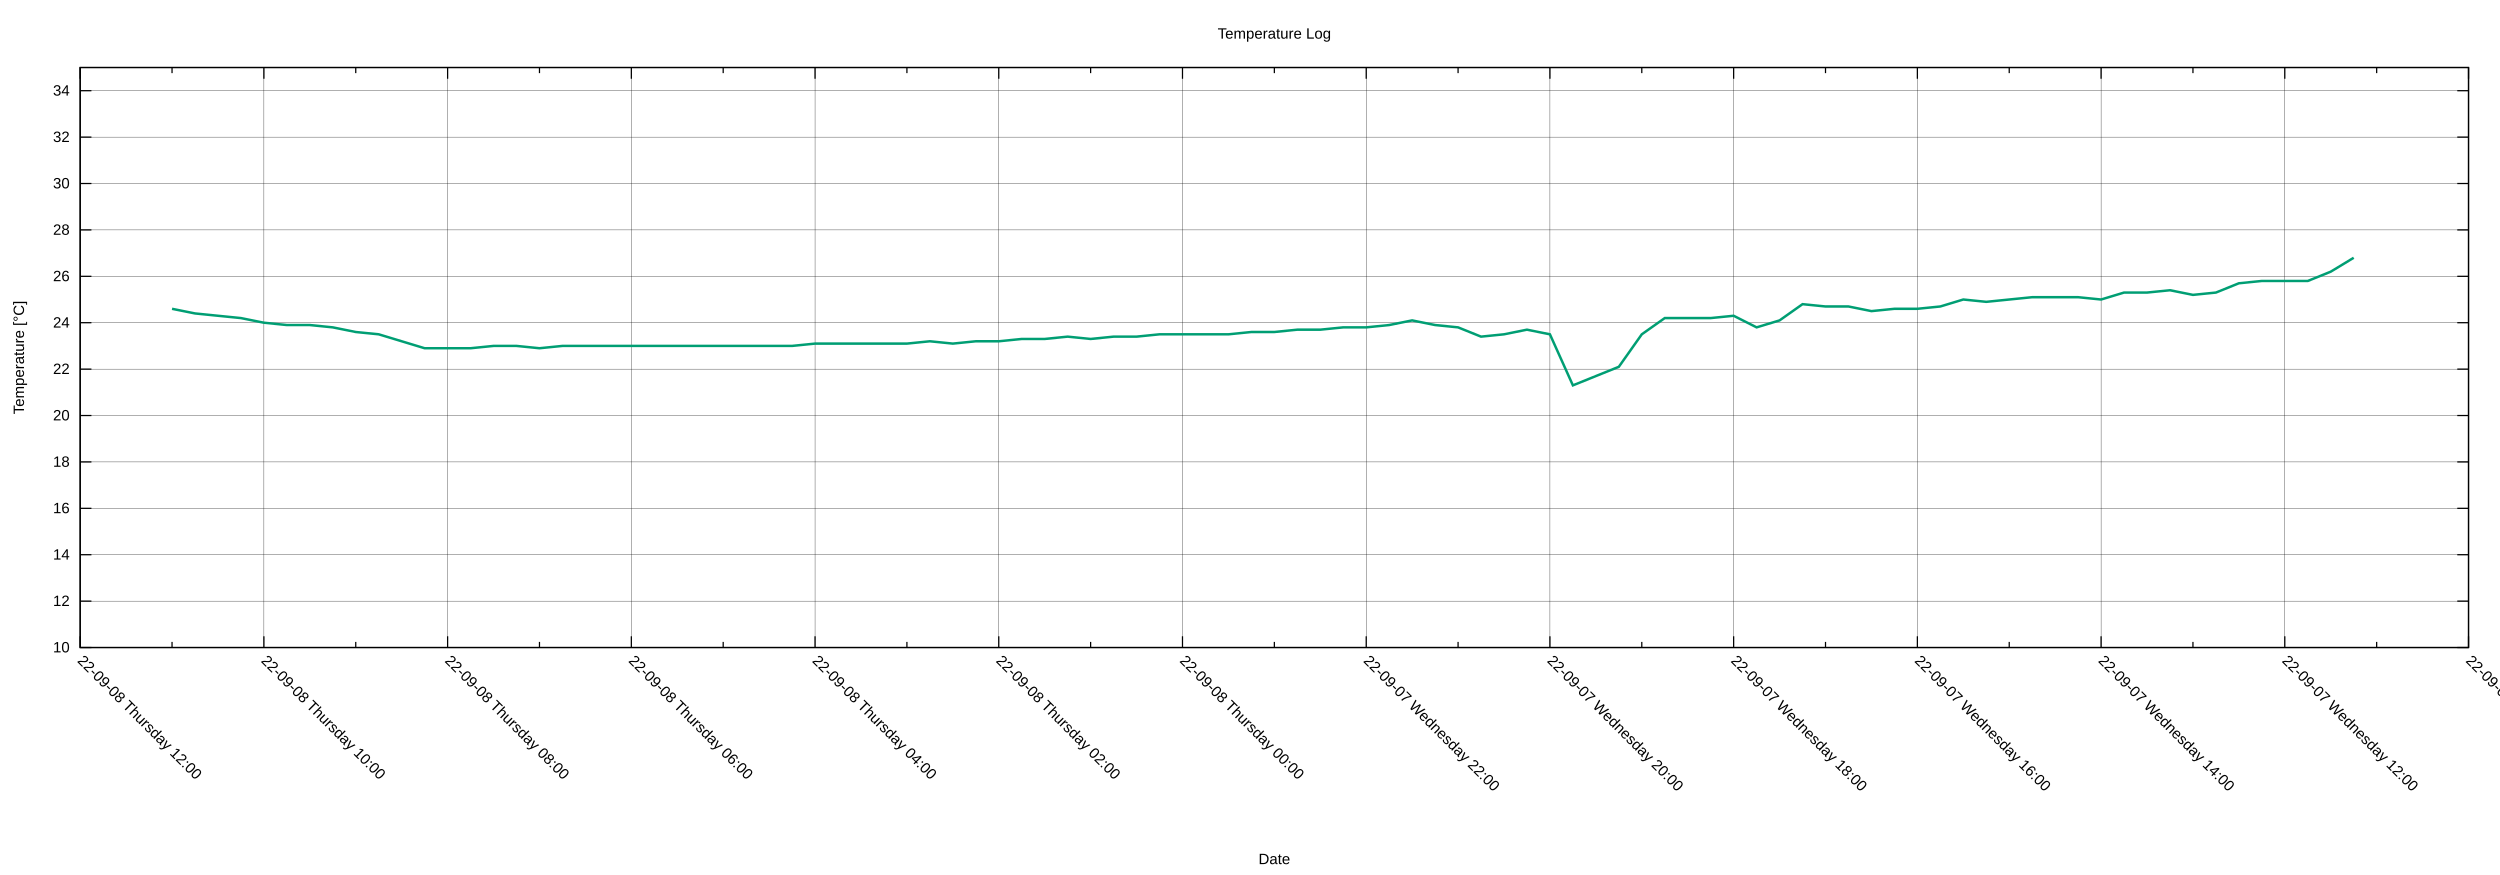
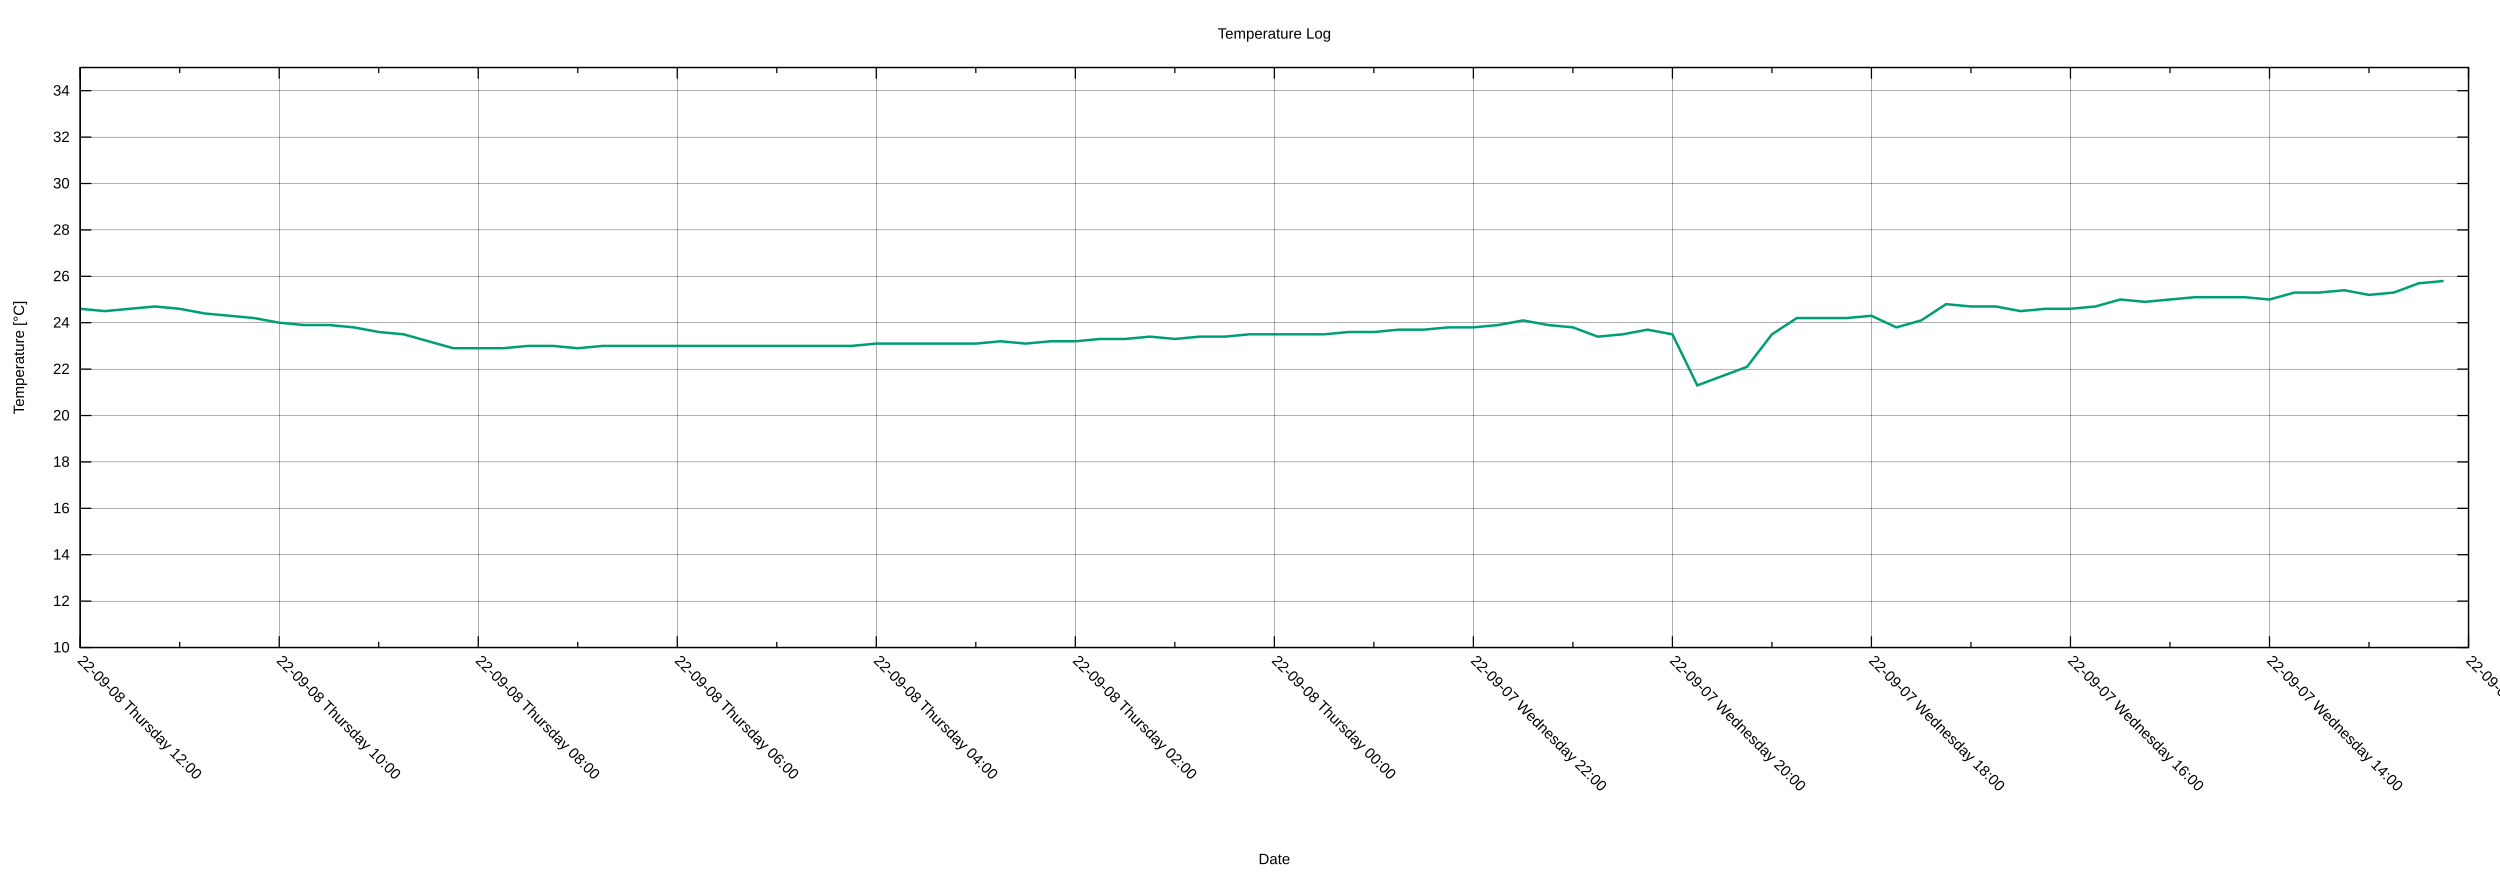
<svg xmlns="http://www.w3.org/2000/svg" xmlns:xlink="http://www.w3.org/1999/xlink" width="2000" height="700" viewBox="0 0 2000 700">
  <g id="gnuplot_canvas">
    <rect x="0" y="0" width="2000" height="700" fill="none" />
    <defs>
      <circle id="gpDot" r="0.5" stroke-width="0.5" stroke="currentColor" />
      <path id="gpPt0" stroke-width="0.222" stroke="currentColor" d="M-1,0 h2 M0,-1 v2" />
      <path id="gpPt1" stroke-width="0.222" stroke="currentColor" d="M-1,-1 L1,1 M1,-1 L-1,1" />
      <path id="gpPt2" stroke-width="0.222" stroke="currentColor" d="M-1,0 L1,0 M0,-1 L0,1 M-1,-1 L1,1 M-1,1 L1,-1" />
      <rect id="gpPt3" stroke-width="0.222" stroke="currentColor" x="-1" y="-1" width="2" height="2" />
      <rect id="gpPt4" stroke-width="0.222" stroke="currentColor" fill="currentColor" x="-1" y="-1" width="2" height="2" />
      <circle id="gpPt5" stroke-width="0.222" stroke="currentColor" cx="0" cy="0" r="1" />
      <use xlink:href="#gpPt5" id="gpPt6" fill="currentColor" stroke="none" />
      <path id="gpPt7" stroke-width="0.222" stroke="currentColor" d="M0,-1.33 L-1.33,0.67 L1.33,0.67 z" />
      <use xlink:href="#gpPt7" id="gpPt8" fill="currentColor" stroke="none" />
      <use xlink:href="#gpPt7" id="gpPt9" stroke="currentColor" transform="rotate(180)" />
      <use xlink:href="#gpPt9" id="gpPt10" fill="currentColor" stroke="none" />
      <use xlink:href="#gpPt3" id="gpPt11" stroke="currentColor" transform="rotate(45)" />
      <use xlink:href="#gpPt11" id="gpPt12" fill="currentColor" stroke="none" />
      <path id="gpPt13" stroke-width="0.222" stroke="currentColor" d="M0,1.330 L1.265,0.411 L0.782,-1.067 L-0.782,-1.076 L-1.265,0.411 z" />
      <use xlink:href="#gpPt13" id="gpPt14" fill="currentColor" stroke="none" />
      <filter id="textbox" filterUnits="objectBoundingBox" x="0" y="0" height="1" width="1">
        <feFlood flood-color="white" flood-opacity="1" result="bgnd" />
        <feComposite in="SourceGraphic" in2="bgnd" operator="atop" />
      </filter>
      <filter id="greybox" filterUnits="objectBoundingBox" x="0" y="0" height="1" width="1">
        <feFlood flood-color="lightgrey" flood-opacity="1" result="grey" />
        <feComposite in="SourceGraphic" in2="grey" operator="atop" />
      </filter>
    </defs>
    <g fill="none" color="white" stroke="currentColor" stroke-width="1.00" stroke-linecap="butt" stroke-linejoin="miter">
</g>
    <g fill="none" color="black" stroke="currentColor" stroke-width="1.00" stroke-linecap="butt" stroke-linejoin="miter">
</g>
    <g fill="none" color="black" stroke="black" stroke-width="0.25" stroke-linecap="butt" stroke-linejoin="miter">
</g>
    <g fill="none" color="black" stroke="currentColor" stroke-width="0.25" stroke-linecap="butt" stroke-linejoin="miter">
      <path stroke="black" class="gridline" d="M64.14,518.02 L1974.82,518.02  " />
    </g>
    <g fill="none" color="black" stroke="black" stroke-width="1.00" stroke-linecap="butt" stroke-linejoin="miter">
</g>
    <g fill="none" color="black" stroke="currentColor" stroke-width="1.00" stroke-linecap="butt" stroke-linejoin="miter">
      <path stroke="black" d="M64.14,518.02 L73.14,518.02 M1974.82,518.02 L1965.82,518.02  " />
      <g transform="translate(55.75,521.92)" stroke="none" fill="black" font-family="Arial" font-size="12.00" text-anchor="end">
        <text>
          <tspan font-family="Arial"> 10</tspan>
        </text>
      </g>
    </g>
    <g fill="none" color="black" stroke="currentColor" stroke-width="1.00" stroke-linecap="butt" stroke-linejoin="miter">
</g>
    <g fill="none" color="black" stroke="black" stroke-width="0.25" stroke-linecap="butt" stroke-linejoin="miter">
</g>
    <g fill="none" color="black" stroke="currentColor" stroke-width="0.25" stroke-linecap="butt" stroke-linejoin="miter">
      <path stroke="black" class="gridline" d="M64.14,480.90 L1974.82,480.90  " />
    </g>
    <g fill="none" color="black" stroke="black" stroke-width="1.00" stroke-linecap="butt" stroke-linejoin="miter">
</g>
    <g fill="none" color="black" stroke="currentColor" stroke-width="1.00" stroke-linecap="butt" stroke-linejoin="miter">
      <path stroke="black" d="M64.14,480.90 L73.14,480.90 M1974.82,480.90 L1965.82,480.90  " />
      <g transform="translate(55.75,484.80)" stroke="none" fill="black" font-family="Arial" font-size="12.00" text-anchor="end">
        <text>
          <tspan font-family="Arial"> 12</tspan>
        </text>
      </g>
    </g>
    <g fill="none" color="black" stroke="currentColor" stroke-width="1.00" stroke-linecap="butt" stroke-linejoin="miter">
</g>
    <g fill="none" color="black" stroke="black" stroke-width="0.25" stroke-linecap="butt" stroke-linejoin="miter">
</g>
    <g fill="none" color="black" stroke="currentColor" stroke-width="0.25" stroke-linecap="butt" stroke-linejoin="miter">
      <path stroke="black" class="gridline" d="M64.14,443.78 L1974.82,443.78  " />
    </g>
    <g fill="none" color="black" stroke="black" stroke-width="1.00" stroke-linecap="butt" stroke-linejoin="miter">
</g>
    <g fill="none" color="black" stroke="currentColor" stroke-width="1.00" stroke-linecap="butt" stroke-linejoin="miter">
      <path stroke="black" d="M64.14,443.78 L73.14,443.78 M1974.82,443.78 L1965.82,443.78  " />
      <g transform="translate(55.75,447.68)" stroke="none" fill="black" font-family="Arial" font-size="12.00" text-anchor="end">
        <text>
          <tspan font-family="Arial"> 14</tspan>
        </text>
      </g>
    </g>
    <g fill="none" color="black" stroke="currentColor" stroke-width="1.00" stroke-linecap="butt" stroke-linejoin="miter">
</g>
    <g fill="none" color="black" stroke="black" stroke-width="0.25" stroke-linecap="butt" stroke-linejoin="miter">
</g>
    <g fill="none" color="black" stroke="currentColor" stroke-width="0.25" stroke-linecap="butt" stroke-linejoin="miter">
      <path stroke="black" class="gridline" d="M64.14,406.66 L1974.82,406.66  " />
    </g>
    <g fill="none" color="black" stroke="black" stroke-width="1.00" stroke-linecap="butt" stroke-linejoin="miter">
</g>
    <g fill="none" color="black" stroke="currentColor" stroke-width="1.00" stroke-linecap="butt" stroke-linejoin="miter">
      <path stroke="black" d="M64.14,406.66 L73.14,406.66 M1974.82,406.66 L1965.82,406.66  " />
      <g transform="translate(55.75,410.56)" stroke="none" fill="black" font-family="Arial" font-size="12.00" text-anchor="end">
        <text>
          <tspan font-family="Arial"> 16</tspan>
        </text>
      </g>
    </g>
    <g fill="none" color="black" stroke="currentColor" stroke-width="1.00" stroke-linecap="butt" stroke-linejoin="miter">
</g>
    <g fill="none" color="black" stroke="black" stroke-width="0.25" stroke-linecap="butt" stroke-linejoin="miter">
</g>
    <g fill="none" color="black" stroke="currentColor" stroke-width="0.25" stroke-linecap="butt" stroke-linejoin="miter">
      <path stroke="black" class="gridline" d="M64.14,369.54 L1974.82,369.54  " />
    </g>
    <g fill="none" color="black" stroke="black" stroke-width="1.00" stroke-linecap="butt" stroke-linejoin="miter">
</g>
    <g fill="none" color="black" stroke="currentColor" stroke-width="1.00" stroke-linecap="butt" stroke-linejoin="miter">
      <path stroke="black" d="M64.14,369.54 L73.14,369.54 M1974.82,369.54 L1965.82,369.54  " />
      <g transform="translate(55.75,373.44)" stroke="none" fill="black" font-family="Arial" font-size="12.00" text-anchor="end">
        <text>
          <tspan font-family="Arial"> 18</tspan>
        </text>
      </g>
    </g>
    <g fill="none" color="black" stroke="currentColor" stroke-width="1.00" stroke-linecap="butt" stroke-linejoin="miter">
</g>
    <g fill="none" color="black" stroke="black" stroke-width="0.25" stroke-linecap="butt" stroke-linejoin="miter">
</g>
    <g fill="none" color="black" stroke="currentColor" stroke-width="0.25" stroke-linecap="butt" stroke-linejoin="miter">
      <path stroke="black" class="gridline" d="M64.14,332.42 L1974.82,332.42  " />
    </g>
    <g fill="none" color="black" stroke="black" stroke-width="1.00" stroke-linecap="butt" stroke-linejoin="miter">
</g>
    <g fill="none" color="black" stroke="currentColor" stroke-width="1.00" stroke-linecap="butt" stroke-linejoin="miter">
      <path stroke="black" d="M64.14,332.42 L73.14,332.42 M1974.82,332.42 L1965.82,332.42  " />
      <g transform="translate(55.75,336.32)" stroke="none" fill="black" font-family="Arial" font-size="12.00" text-anchor="end">
        <text>
          <tspan font-family="Arial"> 20</tspan>
        </text>
      </g>
    </g>
    <g fill="none" color="black" stroke="currentColor" stroke-width="1.00" stroke-linecap="butt" stroke-linejoin="miter">
</g>
    <g fill="none" color="black" stroke="black" stroke-width="0.25" stroke-linecap="butt" stroke-linejoin="miter">
</g>
    <g fill="none" color="black" stroke="currentColor" stroke-width="0.25" stroke-linecap="butt" stroke-linejoin="miter">
      <path stroke="black" class="gridline" d="M64.14,295.30 L1974.82,295.30  " />
    </g>
    <g fill="none" color="black" stroke="black" stroke-width="1.00" stroke-linecap="butt" stroke-linejoin="miter">
</g>
    <g fill="none" color="black" stroke="currentColor" stroke-width="1.00" stroke-linecap="butt" stroke-linejoin="miter">
      <path stroke="black" d="M64.14,295.30 L73.14,295.30 M1974.82,295.30 L1965.82,295.30  " />
      <g transform="translate(55.75,299.20)" stroke="none" fill="black" font-family="Arial" font-size="12.00" text-anchor="end">
        <text>
          <tspan font-family="Arial"> 22</tspan>
        </text>
      </g>
    </g>
    <g fill="none" color="black" stroke="currentColor" stroke-width="1.00" stroke-linecap="butt" stroke-linejoin="miter">
</g>
    <g fill="none" color="black" stroke="black" stroke-width="0.25" stroke-linecap="butt" stroke-linejoin="miter">
</g>
    <g fill="none" color="black" stroke="currentColor" stroke-width="0.25" stroke-linecap="butt" stroke-linejoin="miter">
      <path stroke="black" class="gridline" d="M64.14,258.17 L1974.82,258.17  " />
    </g>
    <g fill="none" color="black" stroke="black" stroke-width="1.00" stroke-linecap="butt" stroke-linejoin="miter">
</g>
    <g fill="none" color="black" stroke="currentColor" stroke-width="1.00" stroke-linecap="butt" stroke-linejoin="miter">
      <path stroke="black" d="M64.14,258.17 L73.14,258.17 M1974.82,258.17 L1965.82,258.17  " />
      <g transform="translate(55.75,262.07)" stroke="none" fill="black" font-family="Arial" font-size="12.00" text-anchor="end">
        <text>
          <tspan font-family="Arial"> 24</tspan>
        </text>
      </g>
    </g>
    <g fill="none" color="black" stroke="currentColor" stroke-width="1.00" stroke-linecap="butt" stroke-linejoin="miter">
</g>
    <g fill="none" color="black" stroke="black" stroke-width="0.25" stroke-linecap="butt" stroke-linejoin="miter">
</g>
    <g fill="none" color="black" stroke="currentColor" stroke-width="0.25" stroke-linecap="butt" stroke-linejoin="miter">
      <path stroke="black" class="gridline" d="M64.14,221.05 L1974.82,221.05  " />
    </g>
    <g fill="none" color="black" stroke="black" stroke-width="1.00" stroke-linecap="butt" stroke-linejoin="miter">
</g>
    <g fill="none" color="black" stroke="currentColor" stroke-width="1.00" stroke-linecap="butt" stroke-linejoin="miter">
      <path stroke="black" d="M64.14,221.05 L73.14,221.05 M1974.82,221.05 L1965.82,221.05  " />
      <g transform="translate(55.75,224.95)" stroke="none" fill="black" font-family="Arial" font-size="12.00" text-anchor="end">
        <text>
          <tspan font-family="Arial"> 26</tspan>
        </text>
      </g>
    </g>
    <g fill="none" color="black" stroke="currentColor" stroke-width="1.00" stroke-linecap="butt" stroke-linejoin="miter">
</g>
    <g fill="none" color="black" stroke="black" stroke-width="0.25" stroke-linecap="butt" stroke-linejoin="miter">
</g>
    <g fill="none" color="black" stroke="currentColor" stroke-width="0.25" stroke-linecap="butt" stroke-linejoin="miter">
      <path stroke="black" class="gridline" d="M64.14,183.93 L1974.82,183.93  " />
    </g>
    <g fill="none" color="black" stroke="black" stroke-width="1.00" stroke-linecap="butt" stroke-linejoin="miter">
</g>
    <g fill="none" color="black" stroke="currentColor" stroke-width="1.00" stroke-linecap="butt" stroke-linejoin="miter">
      <path stroke="black" d="M64.14,183.93 L73.14,183.93 M1974.82,183.93 L1965.82,183.93  " />
      <g transform="translate(55.75,187.83)" stroke="none" fill="black" font-family="Arial" font-size="12.00" text-anchor="end">
        <text>
          <tspan font-family="Arial"> 28</tspan>
        </text>
      </g>
    </g>
    <g fill="none" color="black" stroke="currentColor" stroke-width="1.00" stroke-linecap="butt" stroke-linejoin="miter">
</g>
    <g fill="none" color="black" stroke="black" stroke-width="0.25" stroke-linecap="butt" stroke-linejoin="miter">
</g>
    <g fill="none" color="black" stroke="currentColor" stroke-width="0.25" stroke-linecap="butt" stroke-linejoin="miter">
      <path stroke="black" class="gridline" d="M64.14,146.81 L1974.82,146.81  " />
    </g>
    <g fill="none" color="black" stroke="black" stroke-width="1.00" stroke-linecap="butt" stroke-linejoin="miter">
</g>
    <g fill="none" color="black" stroke="currentColor" stroke-width="1.00" stroke-linecap="butt" stroke-linejoin="miter">
      <path stroke="black" d="M64.14,146.81 L73.14,146.81 M1974.82,146.81 L1965.82,146.81  " />
      <g transform="translate(55.75,150.71)" stroke="none" fill="black" font-family="Arial" font-size="12.00" text-anchor="end">
        <text>
          <tspan font-family="Arial"> 30</tspan>
        </text>
      </g>
    </g>
    <g fill="none" color="black" stroke="currentColor" stroke-width="1.00" stroke-linecap="butt" stroke-linejoin="miter">
</g>
    <g fill="none" color="black" stroke="black" stroke-width="0.25" stroke-linecap="butt" stroke-linejoin="miter">
</g>
    <g fill="none" color="black" stroke="currentColor" stroke-width="0.25" stroke-linecap="butt" stroke-linejoin="miter">
      <path stroke="black" class="gridline" d="M64.14,109.69 L1974.82,109.69  " />
    </g>
    <g fill="none" color="black" stroke="black" stroke-width="1.00" stroke-linecap="butt" stroke-linejoin="miter">
</g>
    <g fill="none" color="black" stroke="currentColor" stroke-width="1.00" stroke-linecap="butt" stroke-linejoin="miter">
      <path stroke="black" d="M64.14,109.69 L73.14,109.69 M1974.82,109.69 L1965.82,109.69  " />
      <g transform="translate(55.75,113.59)" stroke="none" fill="black" font-family="Arial" font-size="12.00" text-anchor="end">
        <text>
          <tspan font-family="Arial"> 32</tspan>
        </text>
      </g>
    </g>
    <g fill="none" color="black" stroke="currentColor" stroke-width="1.00" stroke-linecap="butt" stroke-linejoin="miter">
</g>
    <g fill="none" color="black" stroke="black" stroke-width="0.25" stroke-linecap="butt" stroke-linejoin="miter">
</g>
    <g fill="none" color="black" stroke="currentColor" stroke-width="0.25" stroke-linecap="butt" stroke-linejoin="miter">
      <path stroke="black" class="gridline" d="M64.14,72.57 L1974.82,72.57  " />
    </g>
    <g fill="none" color="black" stroke="black" stroke-width="1.00" stroke-linecap="butt" stroke-linejoin="miter">
</g>
    <g fill="none" color="black" stroke="currentColor" stroke-width="1.00" stroke-linecap="butt" stroke-linejoin="miter">
      <path stroke="black" d="M64.14,72.57 L73.14,72.57 M1974.82,72.57 L1965.82,72.57  " />
      <g transform="translate(55.75,76.47)" stroke="none" fill="black" font-family="Arial" font-size="12.00" text-anchor="end">
        <text>
          <tspan font-family="Arial"> 34</tspan>
        </text>
      </g>
    </g>
    <g fill="none" color="black" stroke="currentColor" stroke-width="1.00" stroke-linecap="butt" stroke-linejoin="miter">
</g>
    <g fill="none" color="black" stroke="black" stroke-width="0.25" stroke-linecap="butt" stroke-linejoin="miter">
</g>
    <g fill="none" color="black" stroke="currentColor" stroke-width="0.25" stroke-linecap="butt" stroke-linejoin="miter">
      <path stroke="black" class="gridline" d="M1974.82,518.02 L1974.82,54.01  " />
    </g>
    <g fill="none" color="black" stroke="black" stroke-width="1.00" stroke-linecap="butt" stroke-linejoin="miter">
</g>
    <g fill="none" color="black" stroke="currentColor" stroke-width="1.00" stroke-linecap="butt" stroke-linejoin="miter">
      <path stroke="black" d="M1974.82,518.02 L1974.82,509.02 M1974.82,54.01 L1974.82,63.01  " />
      <g transform="translate(1972.06,529.17) rotate(45)" stroke="none" fill="black" font-family="Arial" font-size="12.00" text-anchor="start">
        <text>
-           <tspan font-family="Arial">22-09-07 Wednesday 10:00</tspan>
-         </text>
-       </g>
-     </g>
-     <g fill="none" color="black" stroke="currentColor" stroke-width="1.00" stroke-linecap="butt" stroke-linejoin="miter">
-       <path stroke="black" d="M1901.33,518.02 L1901.33,513.52 M1901.33,54.01 L1901.33,58.51  " />
-     </g>
-     <g fill="none" color="black" stroke="black" stroke-width="0.25" stroke-linecap="butt" stroke-linejoin="miter">
- </g>
-     <g fill="none" color="black" stroke="currentColor" stroke-width="0.25" stroke-linecap="butt" stroke-linejoin="miter">
-       <path stroke="black" class="gridline" d="M1827.84,518.02 L1827.84,54.01  " />
-     </g>
-     <g fill="none" color="black" stroke="black" stroke-width="1.00" stroke-linecap="butt" stroke-linejoin="miter">
- </g>
-     <g fill="none" color="black" stroke="currentColor" stroke-width="1.00" stroke-linecap="butt" stroke-linejoin="miter">
-       <path stroke="black" d="M1827.84,518.02 L1827.84,509.02 M1827.84,54.01 L1827.84,63.01  " />
-       <g transform="translate(1825.08,529.17) rotate(45)" stroke="none" fill="black" font-family="Arial" font-size="12.00" text-anchor="start">
-         <text>
          <tspan font-family="Arial">22-09-07 Wednesday 12:00</tspan>
        </text>
      </g>
    </g>
    <g fill="none" color="black" stroke="currentColor" stroke-width="1.00" stroke-linecap="butt" stroke-linejoin="miter">
-       <path stroke="black" d="M1754.36,518.02 L1754.36,513.52 M1754.36,54.01 L1754.36,58.51  " />
-     </g>
-     <g fill="none" color="black" stroke="black" stroke-width="0.25" stroke-linecap="butt" stroke-linejoin="miter">
- </g>
-     <g fill="none" color="black" stroke="currentColor" stroke-width="0.25" stroke-linecap="butt" stroke-linejoin="miter">
-       <path stroke="black" class="gridline" d="M1680.87,518.02 L1680.87,54.01  " />
-     </g>
-     <g fill="none" color="black" stroke="black" stroke-width="1.00" stroke-linecap="butt" stroke-linejoin="miter">
- </g>
-     <g fill="none" color="black" stroke="currentColor" stroke-width="1.00" stroke-linecap="butt" stroke-linejoin="miter">
-       <path stroke="black" d="M1680.87,518.02 L1680.87,509.02 M1680.87,54.01 L1680.87,63.01  " />
-       <g transform="translate(1678.11,529.17) rotate(45)" stroke="none" fill="black" font-family="Arial" font-size="12.00" text-anchor="start">
+       <path stroke="black" d="M1895.21,518.02 L1895.21,513.52 M1895.21,54.01 L1895.21,58.51  " />
+     </g>
+     <g fill="none" color="black" stroke="black" stroke-width="0.25" stroke-linecap="butt" stroke-linejoin="miter">
+ </g>
+     <g fill="none" color="black" stroke="currentColor" stroke-width="0.25" stroke-linecap="butt" stroke-linejoin="miter">
+       <path stroke="black" class="gridline" d="M1815.60,518.02 L1815.60,54.01  " />
+     </g>
+     <g fill="none" color="black" stroke="black" stroke-width="1.00" stroke-linecap="butt" stroke-linejoin="miter">
+ </g>
+     <g fill="none" color="black" stroke="currentColor" stroke-width="1.00" stroke-linecap="butt" stroke-linejoin="miter">
+       <path stroke="black" d="M1815.60,518.02 L1815.60,509.02 M1815.60,54.01 L1815.60,63.01  " />
+       <g transform="translate(1812.84,529.17) rotate(45)" stroke="none" fill="black" font-family="Arial" font-size="12.00" text-anchor="start">
        <text>
          <tspan font-family="Arial">22-09-07 Wednesday 14:00</tspan>
        </text>
      </g>
    </g>
    <g fill="none" color="black" stroke="currentColor" stroke-width="1.00" stroke-linecap="butt" stroke-linejoin="miter">
-       <path stroke="black" d="M1607.38,518.02 L1607.38,513.52 M1607.38,54.01 L1607.38,58.51  " />
-     </g>
-     <g fill="none" color="black" stroke="black" stroke-width="0.25" stroke-linecap="butt" stroke-linejoin="miter">
- </g>
-     <g fill="none" color="black" stroke="currentColor" stroke-width="0.25" stroke-linecap="butt" stroke-linejoin="miter">
-       <path stroke="black" class="gridline" d="M1533.89,518.02 L1533.89,54.01  " />
-     </g>
-     <g fill="none" color="black" stroke="black" stroke-width="1.00" stroke-linecap="butt" stroke-linejoin="miter">
- </g>
-     <g fill="none" color="black" stroke="currentColor" stroke-width="1.00" stroke-linecap="butt" stroke-linejoin="miter">
-       <path stroke="black" d="M1533.89,518.02 L1533.89,509.02 M1533.89,54.01 L1533.89,63.01  " />
-       <g transform="translate(1531.13,529.17) rotate(45)" stroke="none" fill="black" font-family="Arial" font-size="12.00" text-anchor="start">
+       <path stroke="black" d="M1735.99,518.02 L1735.99,513.52 M1735.99,54.01 L1735.99,58.51  " />
+     </g>
+     <g fill="none" color="black" stroke="black" stroke-width="0.25" stroke-linecap="butt" stroke-linejoin="miter">
+ </g>
+     <g fill="none" color="black" stroke="currentColor" stroke-width="0.25" stroke-linecap="butt" stroke-linejoin="miter">
+       <path stroke="black" class="gridline" d="M1656.37,518.02 L1656.37,54.01  " />
+     </g>
+     <g fill="none" color="black" stroke="black" stroke-width="1.00" stroke-linecap="butt" stroke-linejoin="miter">
+ </g>
+     <g fill="none" color="black" stroke="currentColor" stroke-width="1.00" stroke-linecap="butt" stroke-linejoin="miter">
+       <path stroke="black" d="M1656.37,518.02 L1656.37,509.02 M1656.37,54.01 L1656.37,63.01  " />
+       <g transform="translate(1653.61,529.17) rotate(45)" stroke="none" fill="black" font-family="Arial" font-size="12.00" text-anchor="start">
        <text>
          <tspan font-family="Arial">22-09-07 Wednesday 16:00</tspan>
        </text>
      </g>
    </g>
    <g fill="none" color="black" stroke="currentColor" stroke-width="1.00" stroke-linecap="butt" stroke-linejoin="miter">
-       <path stroke="black" d="M1460.41,518.02 L1460.41,513.52 M1460.41,54.01 L1460.41,58.51  " />
-     </g>
-     <g fill="none" color="black" stroke="black" stroke-width="0.25" stroke-linecap="butt" stroke-linejoin="miter">
- </g>
-     <g fill="none" color="black" stroke="currentColor" stroke-width="0.25" stroke-linecap="butt" stroke-linejoin="miter">
-       <path stroke="black" class="gridline" d="M1386.92,518.02 L1386.92,54.01  " />
-     </g>
-     <g fill="none" color="black" stroke="black" stroke-width="1.00" stroke-linecap="butt" stroke-linejoin="miter">
- </g>
-     <g fill="none" color="black" stroke="currentColor" stroke-width="1.00" stroke-linecap="butt" stroke-linejoin="miter">
-       <path stroke="black" d="M1386.92,518.02 L1386.92,509.02 M1386.92,54.01 L1386.92,63.01  " />
-       <g transform="translate(1384.16,529.17) rotate(45)" stroke="none" fill="black" font-family="Arial" font-size="12.00" text-anchor="start">
+       <path stroke="black" d="M1576.76,518.02 L1576.76,513.52 M1576.76,54.01 L1576.76,58.51  " />
+     </g>
+     <g fill="none" color="black" stroke="black" stroke-width="0.25" stroke-linecap="butt" stroke-linejoin="miter">
+ </g>
+     <g fill="none" color="black" stroke="currentColor" stroke-width="0.25" stroke-linecap="butt" stroke-linejoin="miter">
+       <path stroke="black" class="gridline" d="M1497.15,518.02 L1497.15,54.01  " />
+     </g>
+     <g fill="none" color="black" stroke="black" stroke-width="1.00" stroke-linecap="butt" stroke-linejoin="miter">
+ </g>
+     <g fill="none" color="black" stroke="currentColor" stroke-width="1.00" stroke-linecap="butt" stroke-linejoin="miter">
+       <path stroke="black" d="M1497.15,518.02 L1497.15,509.02 M1497.15,54.01 L1497.15,63.01  " />
+       <g transform="translate(1494.39,529.17) rotate(45)" stroke="none" fill="black" font-family="Arial" font-size="12.00" text-anchor="start">
        <text>
          <tspan font-family="Arial">22-09-07 Wednesday 18:00</tspan>
        </text>
      </g>
    </g>
    <g fill="none" color="black" stroke="currentColor" stroke-width="1.00" stroke-linecap="butt" stroke-linejoin="miter">
-       <path stroke="black" d="M1313.43,518.02 L1313.43,513.52 M1313.43,54.01 L1313.43,58.51  " />
-     </g>
-     <g fill="none" color="black" stroke="black" stroke-width="0.25" stroke-linecap="butt" stroke-linejoin="miter">
- </g>
-     <g fill="none" color="black" stroke="currentColor" stroke-width="0.25" stroke-linecap="butt" stroke-linejoin="miter">
-       <path stroke="black" class="gridline" d="M1239.94,518.02 L1239.94,54.01  " />
-     </g>
-     <g fill="none" color="black" stroke="black" stroke-width="1.00" stroke-linecap="butt" stroke-linejoin="miter">
- </g>
-     <g fill="none" color="black" stroke="currentColor" stroke-width="1.00" stroke-linecap="butt" stroke-linejoin="miter">
-       <path stroke="black" d="M1239.94,518.02 L1239.94,509.02 M1239.94,54.01 L1239.94,63.01  " />
-       <g transform="translate(1237.18,529.17) rotate(45)" stroke="none" fill="black" font-family="Arial" font-size="12.00" text-anchor="start">
+       <path stroke="black" d="M1417.54,518.02 L1417.54,513.52 M1417.54,54.01 L1417.54,58.51  " />
+     </g>
+     <g fill="none" color="black" stroke="black" stroke-width="0.25" stroke-linecap="butt" stroke-linejoin="miter">
+ </g>
+     <g fill="none" color="black" stroke="currentColor" stroke-width="0.25" stroke-linecap="butt" stroke-linejoin="miter">
+       <path stroke="black" class="gridline" d="M1337.93,518.02 L1337.93,54.01  " />
+     </g>
+     <g fill="none" color="black" stroke="black" stroke-width="1.00" stroke-linecap="butt" stroke-linejoin="miter">
+ </g>
+     <g fill="none" color="black" stroke="currentColor" stroke-width="1.00" stroke-linecap="butt" stroke-linejoin="miter">
+       <path stroke="black" d="M1337.93,518.02 L1337.93,509.02 M1337.93,54.01 L1337.93,63.01  " />
+       <g transform="translate(1335.17,529.17) rotate(45)" stroke="none" fill="black" font-family="Arial" font-size="12.00" text-anchor="start">
        <text>
          <tspan font-family="Arial">22-09-07 Wednesday 20:00</tspan>
        </text>
      </g>
    </g>
    <g fill="none" color="black" stroke="currentColor" stroke-width="1.00" stroke-linecap="butt" stroke-linejoin="miter">
-       <path stroke="black" d="M1166.46,518.02 L1166.46,513.52 M1166.46,54.01 L1166.46,58.51  " />
-     </g>
-     <g fill="none" color="black" stroke="black" stroke-width="0.25" stroke-linecap="butt" stroke-linejoin="miter">
- </g>
-     <g fill="none" color="black" stroke="currentColor" stroke-width="0.25" stroke-linecap="butt" stroke-linejoin="miter">
-       <path stroke="black" class="gridline" d="M1092.97,518.02 L1092.97,54.01  " />
-     </g>
-     <g fill="none" color="black" stroke="black" stroke-width="1.00" stroke-linecap="butt" stroke-linejoin="miter">
- </g>
-     <g fill="none" color="black" stroke="currentColor" stroke-width="1.00" stroke-linecap="butt" stroke-linejoin="miter">
-       <path stroke="black" d="M1092.97,518.02 L1092.97,509.02 M1092.97,54.01 L1092.97,63.01  " />
-       <g transform="translate(1090.21,529.17) rotate(45)" stroke="none" fill="black" font-family="Arial" font-size="12.00" text-anchor="start">
+       <path stroke="black" d="M1258.32,518.02 L1258.32,513.52 M1258.32,54.01 L1258.32,58.51  " />
+     </g>
+     <g fill="none" color="black" stroke="black" stroke-width="0.25" stroke-linecap="butt" stroke-linejoin="miter">
+ </g>
+     <g fill="none" color="black" stroke="currentColor" stroke-width="0.25" stroke-linecap="butt" stroke-linejoin="miter">
+       <path stroke="black" class="gridline" d="M1178.70,518.02 L1178.70,54.01  " />
+     </g>
+     <g fill="none" color="black" stroke="black" stroke-width="1.00" stroke-linecap="butt" stroke-linejoin="miter">
+ </g>
+     <g fill="none" color="black" stroke="currentColor" stroke-width="1.00" stroke-linecap="butt" stroke-linejoin="miter">
+       <path stroke="black" d="M1178.70,518.02 L1178.70,509.02 M1178.70,54.01 L1178.70,63.01  " />
+       <g transform="translate(1175.94,529.17) rotate(45)" stroke="none" fill="black" font-family="Arial" font-size="12.00" text-anchor="start">
        <text>
          <tspan font-family="Arial">22-09-07 Wednesday 22:00</tspan>
        </text>
      </g>
    </g>
    <g fill="none" color="black" stroke="currentColor" stroke-width="1.00" stroke-linecap="butt" stroke-linejoin="miter">
-       <path stroke="black" d="M1019.48,518.02 L1019.48,513.52 M1019.48,54.01 L1019.48,58.51  " />
-     </g>
-     <g fill="none" color="black" stroke="black" stroke-width="0.25" stroke-linecap="butt" stroke-linejoin="miter">
- </g>
-     <g fill="none" color="black" stroke="currentColor" stroke-width="0.25" stroke-linecap="butt" stroke-linejoin="miter">
-       <path stroke="black" class="gridline" d="M945.99,518.02 L945.99,54.01  " />
-     </g>
-     <g fill="none" color="black" stroke="black" stroke-width="1.00" stroke-linecap="butt" stroke-linejoin="miter">
- </g>
-     <g fill="none" color="black" stroke="currentColor" stroke-width="1.00" stroke-linecap="butt" stroke-linejoin="miter">
-       <path stroke="black" d="M945.99,518.02 L945.99,509.02 M945.99,54.01 L945.99,63.01  " />
-       <g transform="translate(943.23,529.17) rotate(45)" stroke="none" fill="black" font-family="Arial" font-size="12.00" text-anchor="start">
+       <path stroke="black" d="M1099.09,518.02 L1099.09,513.52 M1099.09,54.01 L1099.09,58.51  " />
+     </g>
+     <g fill="none" color="black" stroke="black" stroke-width="0.25" stroke-linecap="butt" stroke-linejoin="miter">
+ </g>
+     <g fill="none" color="black" stroke="currentColor" stroke-width="0.25" stroke-linecap="butt" stroke-linejoin="miter">
+       <path stroke="black" class="gridline" d="M1019.48,518.02 L1019.48,54.01  " />
+     </g>
+     <g fill="none" color="black" stroke="black" stroke-width="1.00" stroke-linecap="butt" stroke-linejoin="miter">
+ </g>
+     <g fill="none" color="black" stroke="currentColor" stroke-width="1.00" stroke-linecap="butt" stroke-linejoin="miter">
+       <path stroke="black" d="M1019.48,518.02 L1019.48,509.02 M1019.48,54.01 L1019.48,63.01  " />
+       <g transform="translate(1016.72,529.17) rotate(45)" stroke="none" fill="black" font-family="Arial" font-size="12.00" text-anchor="start">
        <text>
          <tspan font-family="Arial">22-09-08 Thursday 00:00</tspan>
        </text>
      </g>
    </g>
    <g fill="none" color="black" stroke="currentColor" stroke-width="1.00" stroke-linecap="butt" stroke-linejoin="miter">
-       <path stroke="black" d="M872.50,518.02 L872.50,513.52 M872.50,54.01 L872.50,58.51  " />
-     </g>
-     <g fill="none" color="black" stroke="black" stroke-width="0.25" stroke-linecap="butt" stroke-linejoin="miter">
- </g>
-     <g fill="none" color="black" stroke="currentColor" stroke-width="0.25" stroke-linecap="butt" stroke-linejoin="miter">
-       <path stroke="black" class="gridline" d="M799.02,518.02 L799.02,54.01  " />
-     </g>
-     <g fill="none" color="black" stroke="black" stroke-width="1.00" stroke-linecap="butt" stroke-linejoin="miter">
- </g>
-     <g fill="none" color="black" stroke="currentColor" stroke-width="1.00" stroke-linecap="butt" stroke-linejoin="miter">
-       <path stroke="black" d="M799.02,518.02 L799.02,509.02 M799.02,54.01 L799.02,63.01  " />
-       <g transform="translate(796.26,529.17) rotate(45)" stroke="none" fill="black" font-family="Arial" font-size="12.00" text-anchor="start">
+       <path stroke="black" d="M939.87,518.02 L939.87,513.52 M939.87,54.01 L939.87,58.51  " />
+     </g>
+     <g fill="none" color="black" stroke="black" stroke-width="0.25" stroke-linecap="butt" stroke-linejoin="miter">
+ </g>
+     <g fill="none" color="black" stroke="currentColor" stroke-width="0.25" stroke-linecap="butt" stroke-linejoin="miter">
+       <path stroke="black" class="gridline" d="M860.26,518.02 L860.26,54.01  " />
+     </g>
+     <g fill="none" color="black" stroke="black" stroke-width="1.00" stroke-linecap="butt" stroke-linejoin="miter">
+ </g>
+     <g fill="none" color="black" stroke="currentColor" stroke-width="1.00" stroke-linecap="butt" stroke-linejoin="miter">
+       <path stroke="black" d="M860.26,518.02 L860.26,509.02 M860.26,54.01 L860.26,63.01  " />
+       <g transform="translate(857.50,529.17) rotate(45)" stroke="none" fill="black" font-family="Arial" font-size="12.00" text-anchor="start">
        <text>
          <tspan font-family="Arial">22-09-08 Thursday 02:00</tspan>
        </text>
      </g>
    </g>
    <g fill="none" color="black" stroke="currentColor" stroke-width="1.00" stroke-linecap="butt" stroke-linejoin="miter">
-       <path stroke="black" d="M725.53,518.02 L725.53,513.52 M725.53,54.01 L725.53,58.51  " />
-     </g>
-     <g fill="none" color="black" stroke="black" stroke-width="0.25" stroke-linecap="butt" stroke-linejoin="miter">
- </g>
-     <g fill="none" color="black" stroke="currentColor" stroke-width="0.25" stroke-linecap="butt" stroke-linejoin="miter">
-       <path stroke="black" class="gridline" d="M652.04,518.02 L652.04,54.01  " />
-     </g>
-     <g fill="none" color="black" stroke="black" stroke-width="1.00" stroke-linecap="butt" stroke-linejoin="miter">
- </g>
-     <g fill="none" color="black" stroke="currentColor" stroke-width="1.00" stroke-linecap="butt" stroke-linejoin="miter">
-       <path stroke="black" d="M652.04,518.02 L652.04,509.02 M652.04,54.01 L652.04,63.01  " />
-       <g transform="translate(649.28,529.17) rotate(45)" stroke="none" fill="black" font-family="Arial" font-size="12.00" text-anchor="start">
+       <path stroke="black" d="M780.65,518.02 L780.65,513.52 M780.65,54.01 L780.65,58.51  " />
+     </g>
+     <g fill="none" color="black" stroke="black" stroke-width="0.25" stroke-linecap="butt" stroke-linejoin="miter">
+ </g>
+     <g fill="none" color="black" stroke="currentColor" stroke-width="0.25" stroke-linecap="butt" stroke-linejoin="miter">
+       <path stroke="black" class="gridline" d="M701.03,518.02 L701.03,54.01  " />
+     </g>
+     <g fill="none" color="black" stroke="black" stroke-width="1.00" stroke-linecap="butt" stroke-linejoin="miter">
+ </g>
+     <g fill="none" color="black" stroke="currentColor" stroke-width="1.00" stroke-linecap="butt" stroke-linejoin="miter">
+       <path stroke="black" d="M701.03,518.02 L701.03,509.02 M701.03,54.01 L701.03,63.01  " />
+       <g transform="translate(698.27,529.17) rotate(45)" stroke="none" fill="black" font-family="Arial" font-size="12.00" text-anchor="start">
        <text>
          <tspan font-family="Arial">22-09-08 Thursday 04:00</tspan>
        </text>
      </g>
    </g>
    <g fill="none" color="black" stroke="currentColor" stroke-width="1.00" stroke-linecap="butt" stroke-linejoin="miter">
-       <path stroke="black" d="M578.55,518.02 L578.55,513.52 M578.55,54.01 L578.55,58.51  " />
-     </g>
-     <g fill="none" color="black" stroke="black" stroke-width="0.25" stroke-linecap="butt" stroke-linejoin="miter">
- </g>
-     <g fill="none" color="black" stroke="currentColor" stroke-width="0.25" stroke-linecap="butt" stroke-linejoin="miter">
-       <path stroke="black" class="gridline" d="M505.07,518.02 L505.07,54.01  " />
-     </g>
-     <g fill="none" color="black" stroke="black" stroke-width="1.00" stroke-linecap="butt" stroke-linejoin="miter">
- </g>
-     <g fill="none" color="black" stroke="currentColor" stroke-width="1.00" stroke-linecap="butt" stroke-linejoin="miter">
-       <path stroke="black" d="M505.07,518.02 L505.07,509.02 M505.07,54.01 L505.07,63.01  " />
-       <g transform="translate(502.31,529.17) rotate(45)" stroke="none" fill="black" font-family="Arial" font-size="12.00" text-anchor="start">
+       <path stroke="black" d="M621.42,518.02 L621.42,513.52 M621.42,54.01 L621.42,58.51  " />
+     </g>
+     <g fill="none" color="black" stroke="black" stroke-width="0.25" stroke-linecap="butt" stroke-linejoin="miter">
+ </g>
+     <g fill="none" color="black" stroke="currentColor" stroke-width="0.25" stroke-linecap="butt" stroke-linejoin="miter">
+       <path stroke="black" class="gridline" d="M541.81,518.02 L541.81,54.01  " />
+     </g>
+     <g fill="none" color="black" stroke="black" stroke-width="1.00" stroke-linecap="butt" stroke-linejoin="miter">
+ </g>
+     <g fill="none" color="black" stroke="currentColor" stroke-width="1.00" stroke-linecap="butt" stroke-linejoin="miter">
+       <path stroke="black" d="M541.81,518.02 L541.81,509.02 M541.81,54.01 L541.81,63.01  " />
+       <g transform="translate(539.05,529.17) rotate(45)" stroke="none" fill="black" font-family="Arial" font-size="12.00" text-anchor="start">
        <text>
          <tspan font-family="Arial">22-09-08 Thursday 06:00</tspan>
        </text>
      </g>
    </g>
    <g fill="none" color="black" stroke="currentColor" stroke-width="1.00" stroke-linecap="butt" stroke-linejoin="miter">
-       <path stroke="black" d="M431.58,518.02 L431.58,513.52 M431.58,54.01 L431.58,58.51  " />
-     </g>
-     <g fill="none" color="black" stroke="black" stroke-width="0.25" stroke-linecap="butt" stroke-linejoin="miter">
- </g>
-     <g fill="none" color="black" stroke="currentColor" stroke-width="0.25" stroke-linecap="butt" stroke-linejoin="miter">
-       <path stroke="black" class="gridline" d="M358.09,518.02 L358.09,54.01  " />
-     </g>
-     <g fill="none" color="black" stroke="black" stroke-width="1.00" stroke-linecap="butt" stroke-linejoin="miter">
- </g>
-     <g fill="none" color="black" stroke="currentColor" stroke-width="1.00" stroke-linecap="butt" stroke-linejoin="miter">
-       <path stroke="black" d="M358.09,518.02 L358.09,509.02 M358.09,54.01 L358.09,63.01  " />
-       <g transform="translate(355.33,529.17) rotate(45)" stroke="none" fill="black" font-family="Arial" font-size="12.00" text-anchor="start">
+       <path stroke="black" d="M462.20,518.02 L462.20,513.52 M462.20,54.01 L462.20,58.51  " />
+     </g>
+     <g fill="none" color="black" stroke="black" stroke-width="0.25" stroke-linecap="butt" stroke-linejoin="miter">
+ </g>
+     <g fill="none" color="black" stroke="currentColor" stroke-width="0.25" stroke-linecap="butt" stroke-linejoin="miter">
+       <path stroke="black" class="gridline" d="M382.59,518.02 L382.59,54.01  " />
+     </g>
+     <g fill="none" color="black" stroke="black" stroke-width="1.00" stroke-linecap="butt" stroke-linejoin="miter">
+ </g>
+     <g fill="none" color="black" stroke="currentColor" stroke-width="1.00" stroke-linecap="butt" stroke-linejoin="miter">
+       <path stroke="black" d="M382.59,518.02 L382.59,509.02 M382.59,54.01 L382.59,63.01  " />
+       <g transform="translate(379.83,529.17) rotate(45)" stroke="none" fill="black" font-family="Arial" font-size="12.00" text-anchor="start">
        <text>
          <tspan font-family="Arial">22-09-08 Thursday 08:00</tspan>
        </text>
      </g>
    </g>
    <g fill="none" color="black" stroke="currentColor" stroke-width="1.00" stroke-linecap="butt" stroke-linejoin="miter">
-       <path stroke="black" d="M284.60,518.02 L284.60,513.52 M284.60,54.01 L284.60,58.51  " />
-     </g>
-     <g fill="none" color="black" stroke="black" stroke-width="0.25" stroke-linecap="butt" stroke-linejoin="miter">
- </g>
-     <g fill="none" color="black" stroke="currentColor" stroke-width="0.25" stroke-linecap="butt" stroke-linejoin="miter">
-       <path stroke="black" class="gridline" d="M211.12,518.02 L211.12,54.01  " />
-     </g>
-     <g fill="none" color="black" stroke="black" stroke-width="1.00" stroke-linecap="butt" stroke-linejoin="miter">
- </g>
-     <g fill="none" color="black" stroke="currentColor" stroke-width="1.00" stroke-linecap="butt" stroke-linejoin="miter">
-       <path stroke="black" d="M211.12,518.02 L211.12,509.02 M211.12,54.01 L211.12,63.01  " />
-       <g transform="translate(208.36,529.17) rotate(45)" stroke="none" fill="black" font-family="Arial" font-size="12.00" text-anchor="start">
+       <path stroke="black" d="M302.98,518.02 L302.98,513.52 M302.98,54.01 L302.98,58.51  " />
+     </g>
+     <g fill="none" color="black" stroke="black" stroke-width="0.25" stroke-linecap="butt" stroke-linejoin="miter">
+ </g>
+     <g fill="none" color="black" stroke="currentColor" stroke-width="0.25" stroke-linecap="butt" stroke-linejoin="miter">
+       <path stroke="black" class="gridline" d="M223.36,518.02 L223.36,54.01  " />
+     </g>
+     <g fill="none" color="black" stroke="black" stroke-width="1.00" stroke-linecap="butt" stroke-linejoin="miter">
+ </g>
+     <g fill="none" color="black" stroke="currentColor" stroke-width="1.00" stroke-linecap="butt" stroke-linejoin="miter">
+       <path stroke="black" d="M223.36,518.02 L223.36,509.02 M223.36,54.01 L223.36,63.01  " />
+       <g transform="translate(220.60,529.17) rotate(45)" stroke="none" fill="black" font-family="Arial" font-size="12.00" text-anchor="start">
        <text>
          <tspan font-family="Arial">22-09-08 Thursday 10:00</tspan>
        </text>
      </g>
    </g>
    <g fill="none" color="black" stroke="currentColor" stroke-width="1.00" stroke-linecap="butt" stroke-linejoin="miter">
-       <path stroke="black" d="M137.63,518.02 L137.63,513.52 M137.63,54.01 L137.63,58.51  " />
+       <path stroke="black" d="M143.75,518.02 L143.75,513.52 M143.75,54.01 L143.75,58.51  " />
    </g>
    <g fill="none" color="black" stroke="black" stroke-width="0.25" stroke-linecap="butt" stroke-linejoin="miter">
</g>
    <g fill="none" color="black" stroke="currentColor" stroke-width="0.25" stroke-linecap="butt" stroke-linejoin="miter">
      <path stroke="black" class="gridline" d="M64.14,518.02 L64.14,54.01  " />
    </g>
    <g fill="none" color="black" stroke="black" stroke-width="1.00" stroke-linecap="butt" stroke-linejoin="miter">
</g>
    <g fill="none" color="black" stroke="currentColor" stroke-width="1.00" stroke-linecap="butt" stroke-linejoin="miter">
      <path stroke="black" d="M64.14,518.02 L64.14,509.02 M64.14,54.01 L64.14,63.01  " />
      <g transform="translate(61.38,529.17) rotate(45)" stroke="none" fill="black" font-family="Arial" font-size="12.00" text-anchor="start">
        <text>
          <tspan font-family="Arial">22-09-08 Thursday 12:00</tspan>
        </text>
      </g>
    </g>
    <g fill="none" color="black" stroke="currentColor" stroke-width="1.00" stroke-linecap="butt" stroke-linejoin="miter">
</g>
    <g fill="none" color="black" stroke="currentColor" stroke-width="1.00" stroke-linecap="butt" stroke-linejoin="miter">
      <path stroke="black" d="M64.14,54.01 L64.14,518.02 L1974.82,518.02 L1974.82,54.01 L64.14,54.01 Z  " />
    </g>
    <g fill="none" color="black" stroke="currentColor" stroke-width="1.00" stroke-linecap="butt" stroke-linejoin="miter">
      <g transform="translate(19.18,286.02) rotate(270)" stroke="none" fill="black" font-family="Arial" font-size="12.00" text-anchor="middle">
        <text>
          <tspan font-family="Arial">Temperature [°C]</tspan>
        </text>
      </g>
    </g>
    <g fill="none" color="black" stroke="currentColor" stroke-width="1.00" stroke-linecap="butt" stroke-linejoin="miter">
      <g transform="translate(1019.48,691.30)" stroke="none" fill="black" font-family="Arial" font-size="12.00" text-anchor="middle">
        <text>
          <tspan font-family="Arial">Date</tspan>
        </text>
      </g>
    </g>
    <g fill="none" color="black" stroke="currentColor" stroke-width="1.00" stroke-linecap="butt" stroke-linejoin="miter">
</g>
    <g id="gnuplot_plot_1">
      <g fill="none" color="white" stroke="currentColor" stroke-width="2.00" stroke-linecap="butt" stroke-linejoin="miter">
</g>
      <g fill="none" color="black" stroke="currentColor" stroke-width="2.00" stroke-linecap="butt" stroke-linejoin="miter">
-         <path stroke="rgb(  0, 158, 115)" d="M137.63,247.04 L156.00,250.75 L174.37,252.61 L192.74,254.46 L211.12,258.17 L229.49,260.03 L247.86,260.03 L266.23,261.89   L284.60,265.60 L302.98,267.45 L321.35,273.02 L339.72,278.59 L358.09,278.59 L376.46,278.59 L394.83,276.73 L413.21,276.73   L431.58,278.59 L449.95,276.73 L468.32,276.73 L486.69,276.73 L505.07,276.73 L523.44,276.73 L541.81,276.73 L560.18,276.73   L578.55,276.73 L596.93,276.73 L615.30,276.73 L633.67,276.73 L652.04,274.88 L670.41,274.88 L688.79,274.88 L707.16,274.88   L725.53,274.88 L743.90,273.02 L762.27,274.88 L780.65,273.02 L799.02,273.02 L817.39,271.17 L835.76,271.17 L854.13,269.31   L872.50,271.17 L890.88,269.31 L909.25,269.31 L927.62,267.45 L945.99,267.45 L964.36,267.45 L982.74,267.45 L1001.11,265.60   L1019.48,265.60 L1037.85,263.74 L1056.22,263.74 L1074.60,261.89 L1092.97,261.89 L1111.34,260.03 L1129.71,256.32 L1148.08,260.03   L1166.46,261.89 L1184.83,269.31 L1203.20,267.45 L1221.57,263.74 L1239.94,267.45 L1258.32,308.29 L1276.69,300.86 L1295.06,293.44   L1313.43,267.45 L1331.80,254.46 L1350.17,254.46 L1368.55,254.46 L1386.92,252.61 L1405.29,261.89 L1423.66,256.32 L1442.03,243.33   L1460.41,245.18 L1478.78,245.18 L1497.15,248.89 L1515.52,247.04 L1533.89,247.04 L1552.27,245.18 L1570.64,239.61 L1589.01,241.47   L1607.38,239.61 L1625.75,237.76 L1644.13,237.76 L1662.50,237.76 L1680.87,239.61 L1699.24,234.05 L1717.61,234.05 L1735.99,232.19   L1754.36,235.90 L1772.73,234.05 L1791.10,226.62 L1809.47,224.77 L1827.84,224.77 L1846.22,224.77 L1864.59,217.34 L1882.96,206.21    " />
+         <path stroke="rgb(  0, 158, 115)" d="M64.14,247.04 L84.04,248.89 L103.95,247.04 L123.85,245.18 L143.75,247.04 L163.65,250.75 L183.56,252.61 L203.46,254.46   L223.36,258.17 L243.27,260.03 L263.17,260.03 L283.07,261.89 L302.98,265.60 L322.88,267.45 L342.78,273.02 L362.68,278.59   L382.59,278.59 L402.49,278.59 L422.39,276.73 L442.30,276.73 L462.20,278.59 L482.10,276.73 L502.00,276.73 L521.91,276.73   L541.81,276.73 L561.71,276.73 L581.62,276.73 L601.52,276.73 L621.42,276.73 L641.32,276.73 L661.23,276.73 L681.13,276.73   L701.03,274.88 L720.94,274.88 L740.84,274.88 L760.74,274.88 L780.65,274.88 L800.55,273.02 L820.45,274.88 L840.35,273.02   L860.26,273.02 L880.16,271.17 L900.06,271.17 L919.97,269.31 L939.87,271.17 L959.77,269.31 L979.67,269.31 L999.58,267.45   L1019.48,267.45 L1039.38,267.45 L1059.29,267.45 L1079.19,265.60 L1099.09,265.60 L1118.99,263.74 L1138.90,263.74 L1158.80,261.89   L1178.70,261.89 L1198.61,260.03 L1218.51,256.32 L1238.41,260.03 L1258.32,261.89 L1278.22,269.31 L1298.12,267.45 L1318.02,263.74   L1337.93,267.45 L1357.83,308.29 L1377.73,300.86 L1397.64,293.44 L1417.54,267.45 L1437.44,254.46 L1457.34,254.46 L1477.25,254.46   L1497.15,252.61 L1517.05,261.89 L1536.96,256.32 L1556.86,243.33 L1576.76,245.18 L1596.66,245.18 L1616.57,248.89 L1636.47,247.04   L1656.37,247.04 L1676.28,245.18 L1696.18,239.61 L1716.08,241.47 L1735.99,239.61 L1755.89,237.76 L1775.79,237.76 L1795.69,237.76   L1815.60,239.61 L1835.50,234.05 L1855.40,234.05 L1875.31,232.19 L1895.21,235.90 L1915.11,234.05 L1935.01,226.62 L1954.92,224.77    " />
      </g>
    </g>
    <g fill="none" color="black" stroke="currentColor" stroke-width="2.00" stroke-linecap="butt" stroke-linejoin="miter">
</g>
    <g fill="none" color="black" stroke="black" stroke-width="1.00" stroke-linecap="butt" stroke-linejoin="miter">
</g>
    <g fill="none" color="black" stroke="currentColor" stroke-width="1.00" stroke-linecap="butt" stroke-linejoin="miter">
      <path stroke="black" d="M64.14,54.01 L64.14,518.02 L1974.82,518.02 L1974.82,54.01 L64.14,54.01 Z  " />
    </g>
    <g fill="none" color="black" stroke="currentColor" stroke-width="1.00" stroke-linecap="butt" stroke-linejoin="miter">
      <g transform="translate(1019.48,30.91)" stroke="none" fill="black" font-family="Arial" font-size="12.00" text-anchor="middle">
        <text>
          <tspan font-family="Arial">Temperature Log</tspan>
        </text>
      </g>
    </g>
    <g fill="none" color="black" stroke="currentColor" stroke-width="1.00" stroke-linecap="butt" stroke-linejoin="miter">
</g>
  </g>
</svg>
